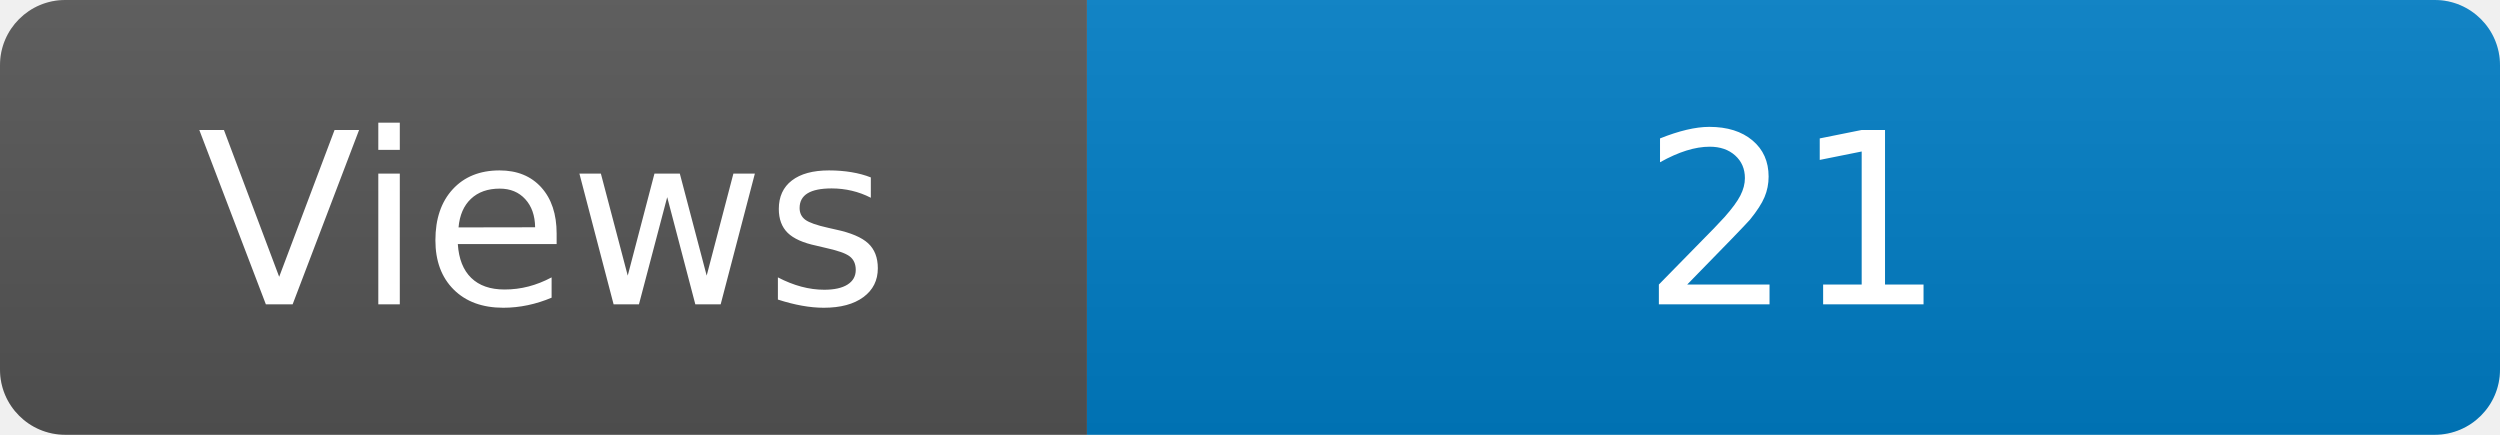
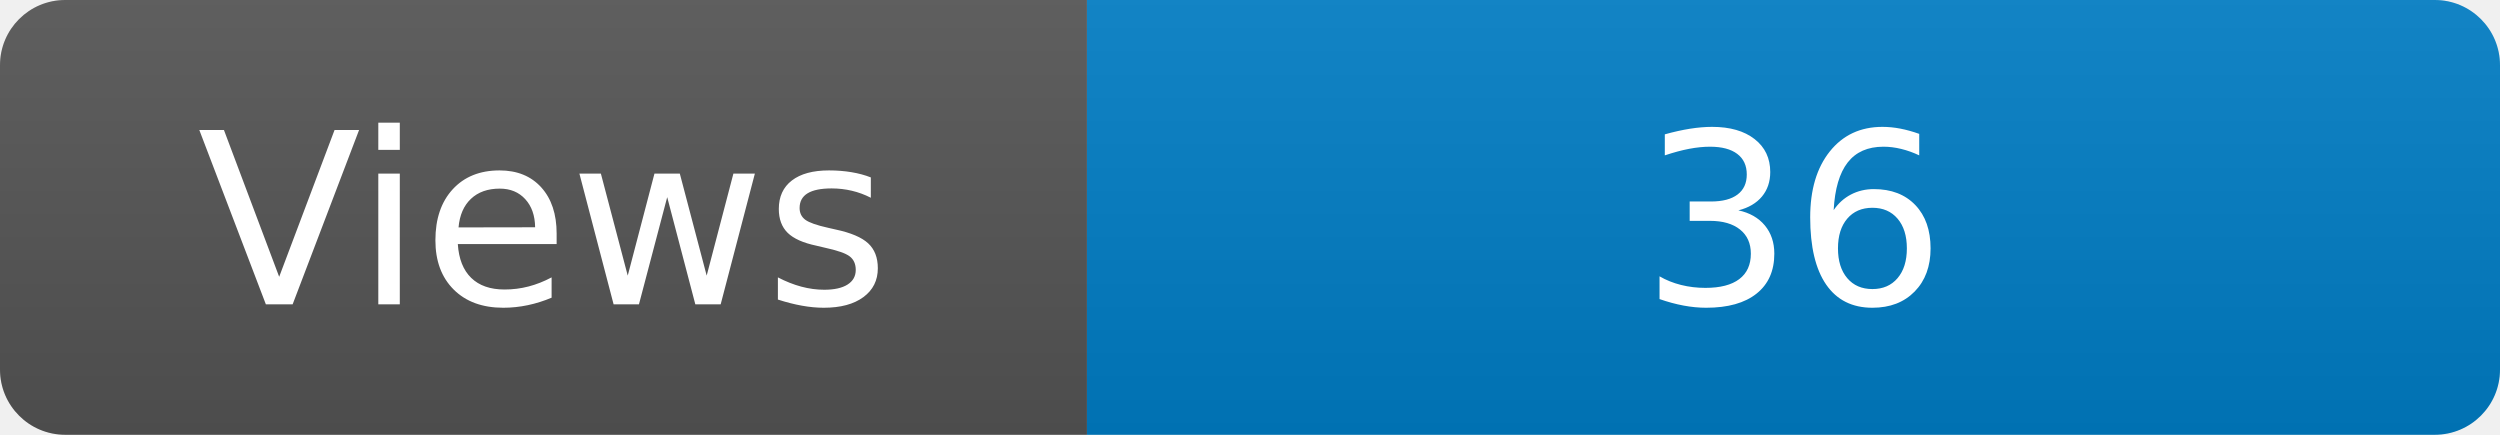
<svg xmlns="http://www.w3.org/2000/svg" width="115" height="20" role="img" aria-label="Maintained?: yes">
  <linearGradient id="s" x2="0" y2="100%">
    <stop offset="0" stop-color="#bbb" stop-opacity=".1" />
    <stop offset="1" stop-opacity=".1" />
  </linearGradient>
  <clipPath id="r">
    <rect width="115" height="20" rx="3" fill="#fff" />
  </clipPath>
  <g clip-path="url(#r)">
    <rect width="50" height="20" fill="#555" />
    <rect x="50" width="160" height="20" fill="#007ec6" />
    <rect width="115" height="20" fill="url(#s)" />
  </g>
  <g fill="#fff" text-anchor="middle" font-family="Verdana,Geneva,DejaVu Sans,sans-serif" font-size="110">
    <text x="250" y="140" transform="scale(.1)" fill="#fff">Views</text>
-     <text x="825" y="140" transform="scale(.1)" fill="#fff">21</text>
+     <text x="825" y="140" transform="scale(.1)" fill="#fff">36</text>
  </g>
</svg>
